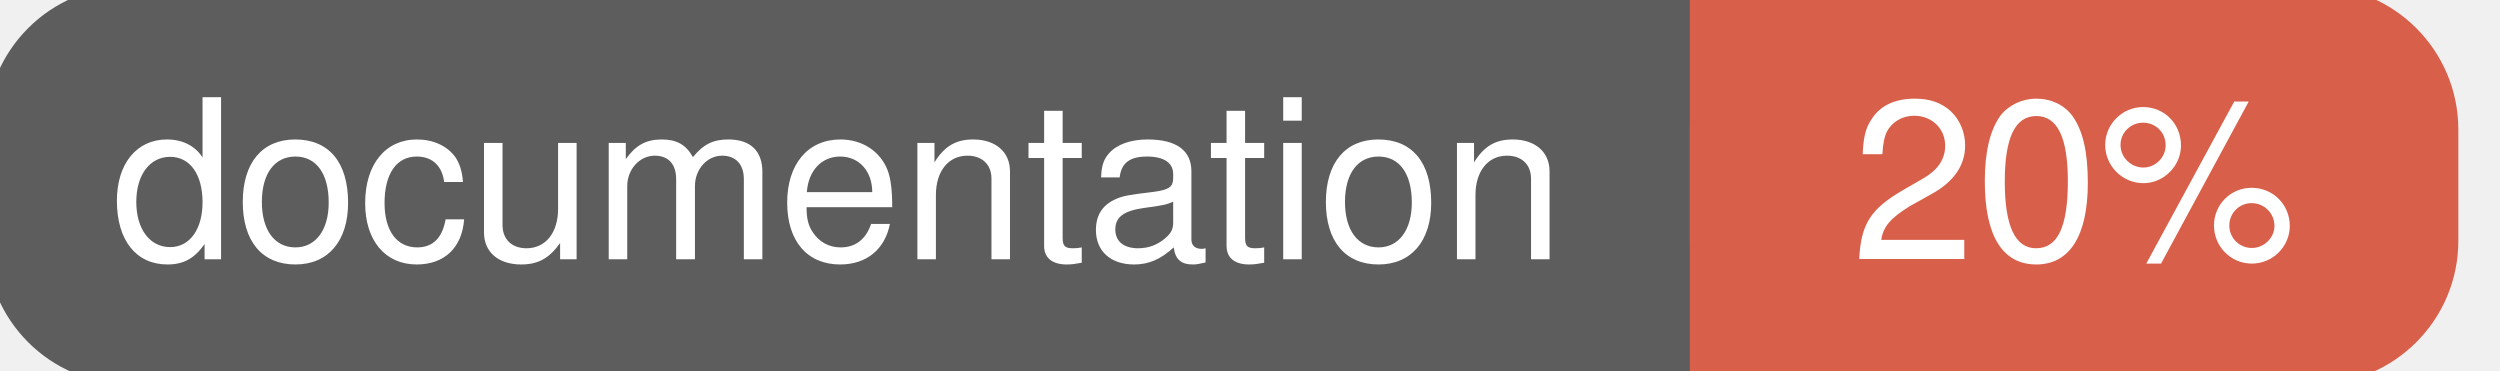
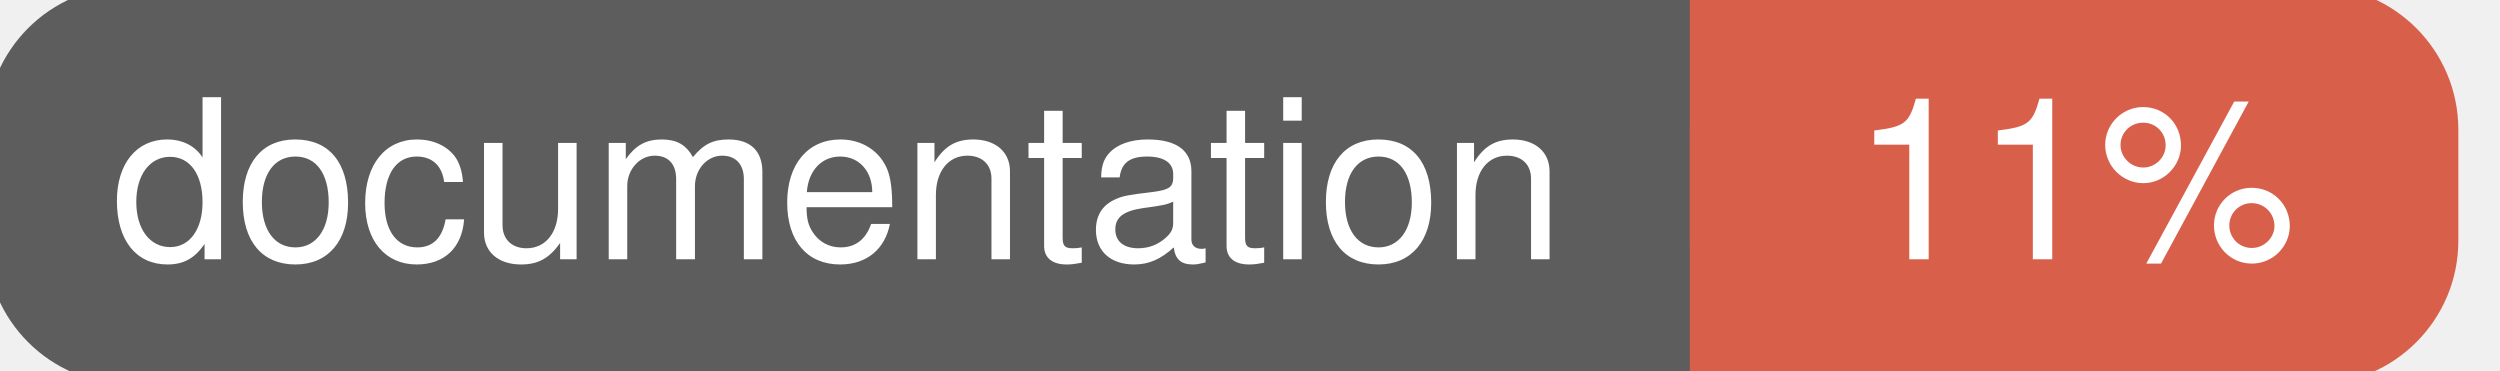
<svg xmlns="http://www.w3.org/2000/svg" width="135" height="20">
  <g>
    <rect id="svg_1" height="20" width="130" y="0" x="0" stroke-width="1.5" stroke="#5d5d5d" fill="#5d5d5d" rx="7" ry="7" />
    <rect id="svg_2" height="20" width="40" y="0" x="92" stroke-width="1.5" stroke="#d8604b" fill="#d8604b" rx="7" ry="7" />
    <rect id="svg_3" height="20" width="22" y="0" x="92" stroke-width="1.5" stroke="#d8604b" fill="#d8604b" />
    <text xml:space="preserve" text-anchor="start" font-family="Helvetica, Arial, sans-serif" font-size="12" id="svg_4" y="14" x="6" stroke-width="0" stroke="#5d5d5d" fill="#ffffff">documentation</text>
-     <text xml:space="preserve" text-anchor="middle" font-family="Helvetica, Arial, sans-serif" font-size="12" id="svg_5" y="14" x="112" stroke-width="0" stroke="#5d5d5d" fill="#ffffff" style="text-anchor: middle">20%</text>
+     <text xml:space="preserve" text-anchor="middle" font-family="Helvetica, Arial, sans-serif" font-size="12" id="svg_5" y="14" x="112" stroke-width="0" stroke="#5d5d5d" fill="#ffffff" style="text-anchor: middle">11%</text>
  </g>
</svg>
